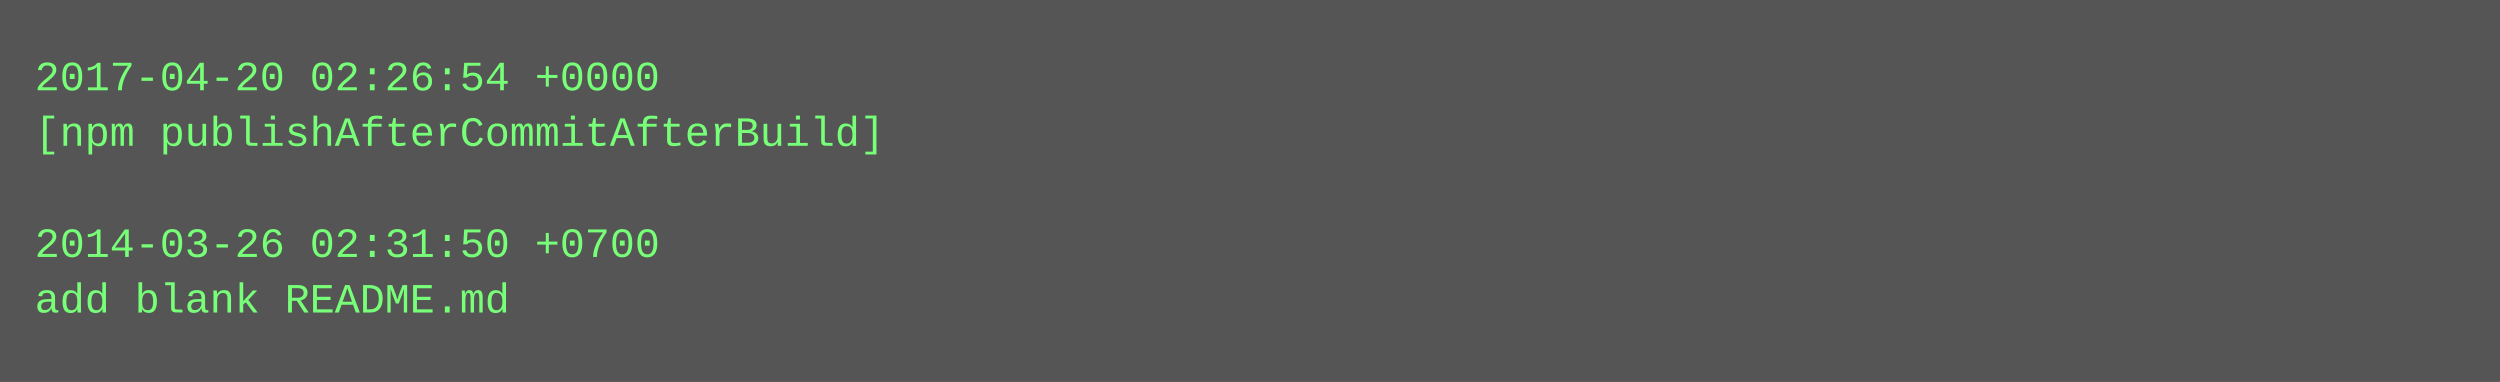
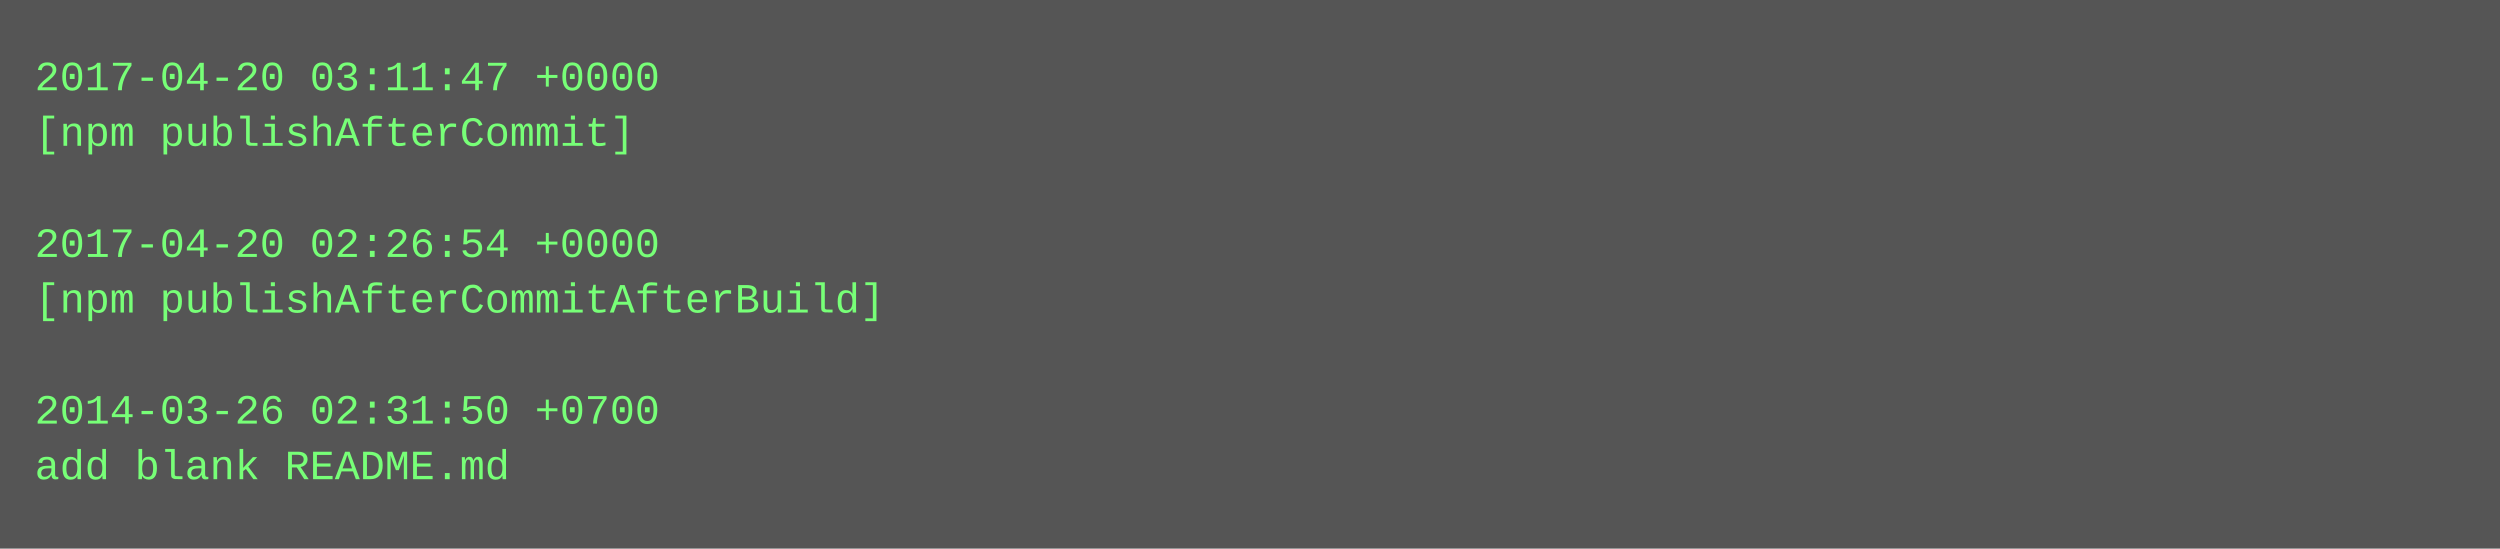
- <svg xmlns="http://www.w3.org/2000/svg" height="110" width="720">
-   <rect height="110" fill="#555" width="720" />
+ <svg xmlns="http://www.w3.org/2000/svg" height="158" width="720">
+   <rect height="158" fill="#555" width="720" />
  <text fill="#7f7" font-family="Courier New" font-size="12" xml:space="preserve">
-     <tspan x="10" y="26">2017-04-20 02:26:54 +0000</tspan>
-     <tspan x="10" y="42">[npm publishAfterCommitAfterBuild]</tspan>
+     <tspan x="10" y="26">2017-04-20 03:11:47 +0000</tspan>
+     <tspan x="10" y="42">[npm publishAfterCommit]</tspan>
    <tspan x="10" y="58" />
-     <tspan x="10" y="74">2014-03-26 02:31:50 +0700</tspan>
-     <tspan x="10" y="90">add blank README.md</tspan>
+     <tspan x="10" y="74">2017-04-20 02:26:54 +0000</tspan>
+     <tspan x="10" y="90">[npm publishAfterCommitAfterBuild]</tspan>
+     <tspan x="10" y="106" />
+     <tspan x="10" y="122">2014-03-26 02:31:50 +0700</tspan>
+     <tspan x="10" y="138">add blank README.md</tspan>
  </text>
</svg>
